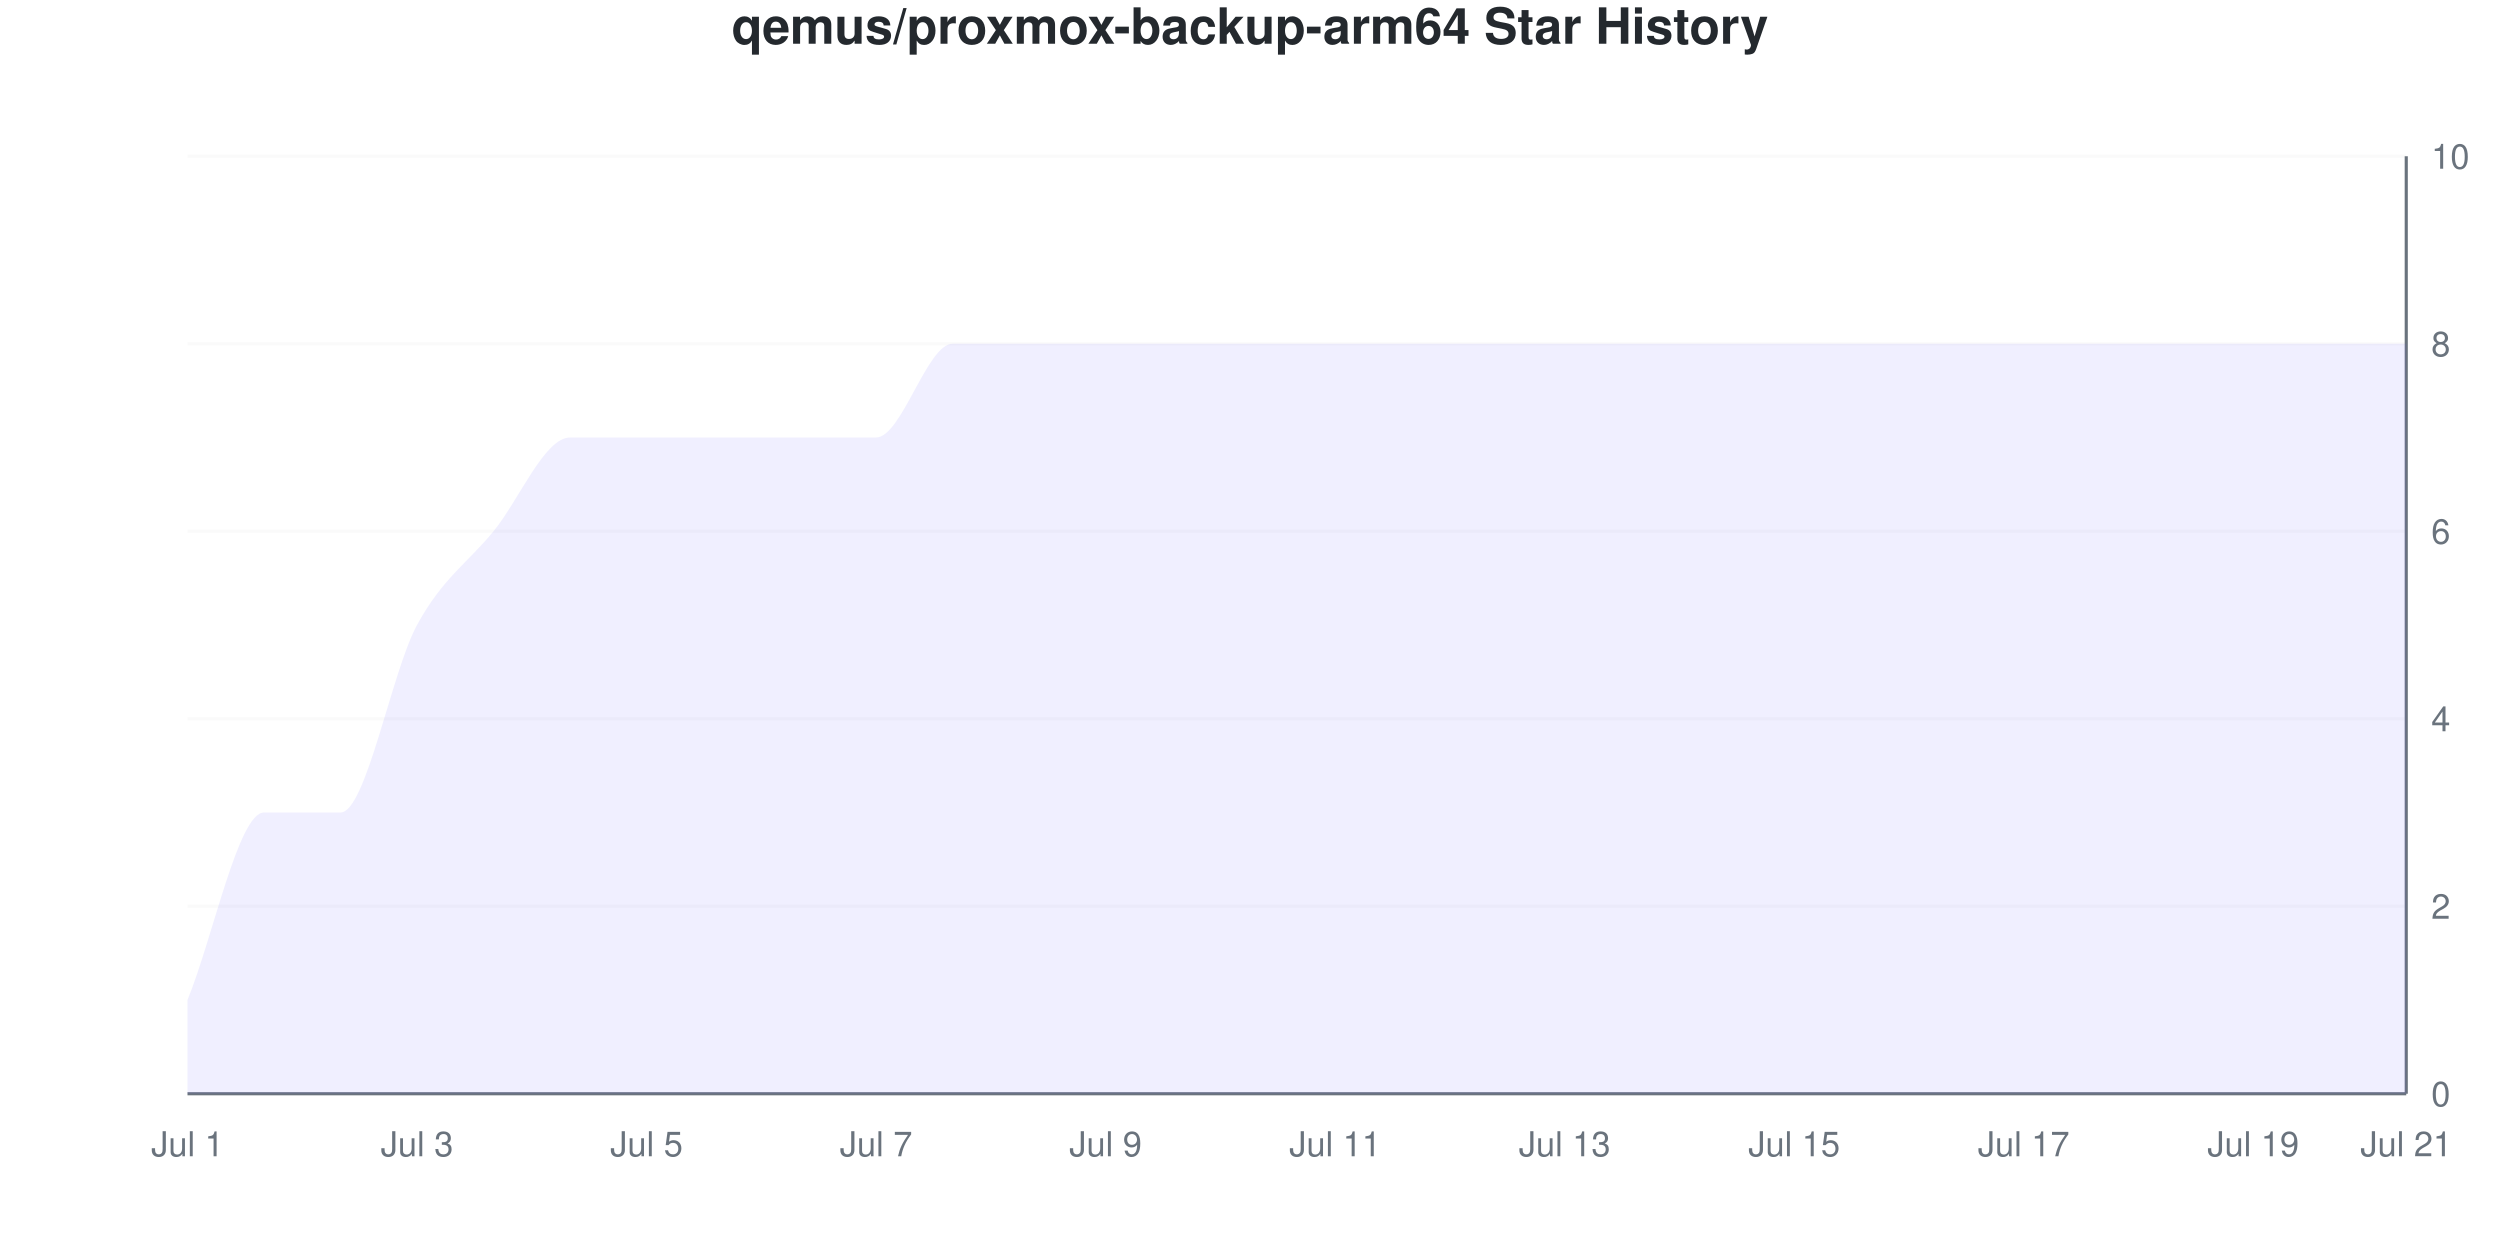
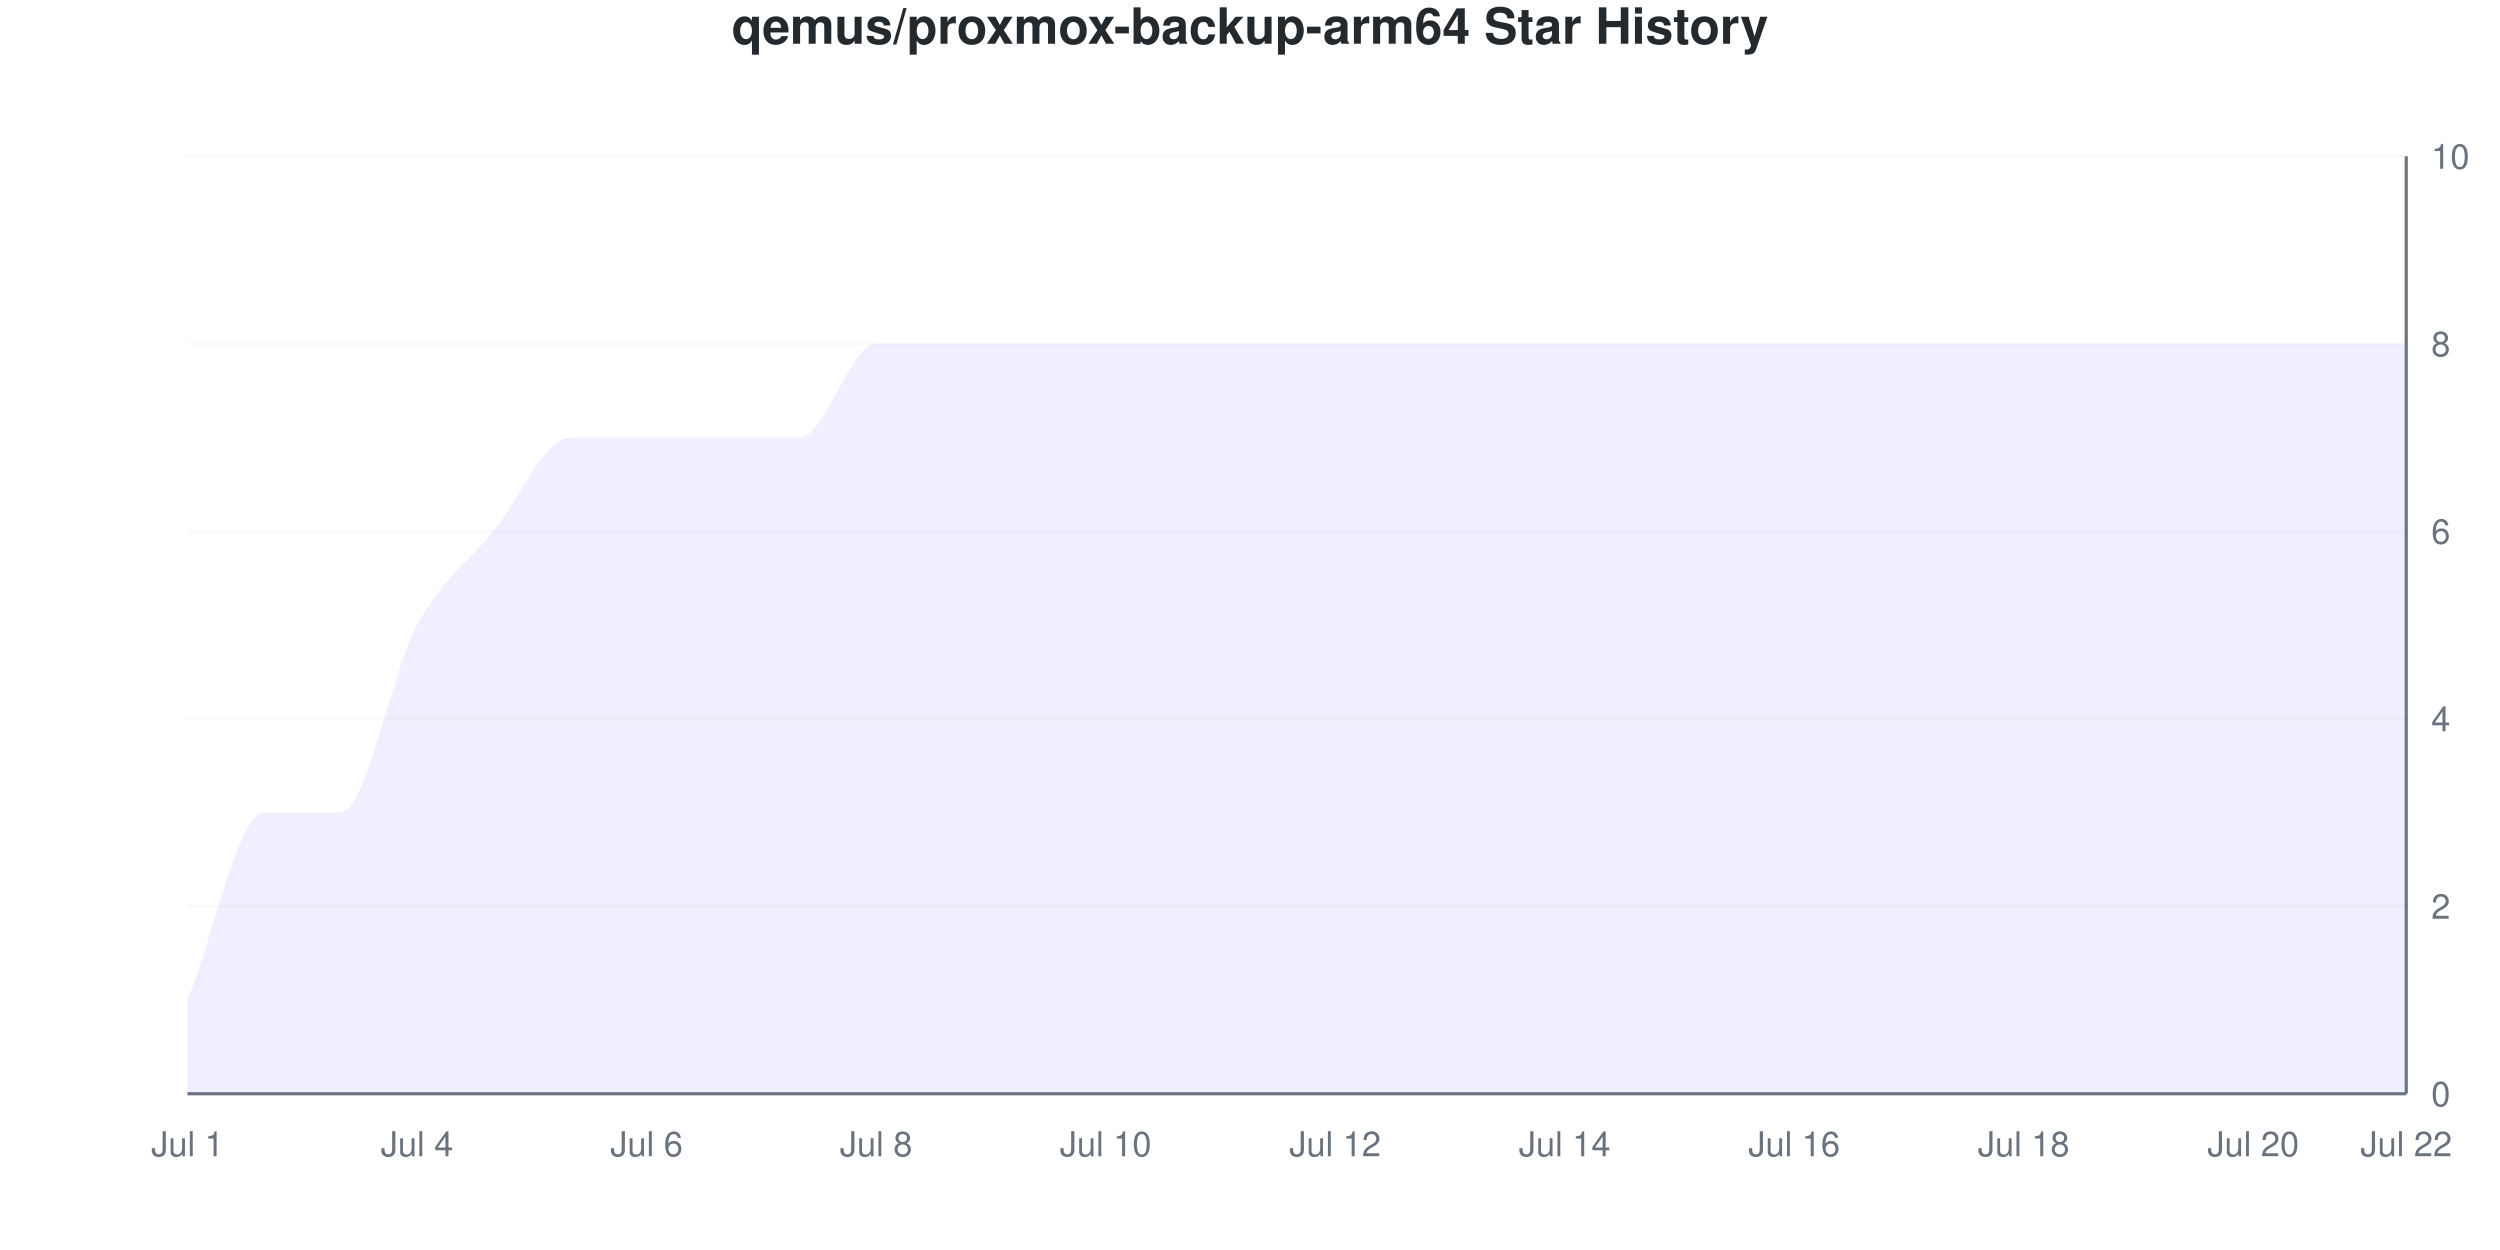
<svg xmlns="http://www.w3.org/2000/svg" viewBox="0 0 800 400" width="800" height="400">
  <style>
    @keyframes drawLine {
      to { stroke-dashoffset: 0; }
    }
    @keyframes fadeInPoint {
      from { opacity: 0; }
      to { opacity: 1; }
    }
    .data-line-0 {
      stroke-dasharray: 1296;
      stroke-dashoffset: 1296;
      animation: drawLine 2s ease-out forwards;
    }
    .data-point {
      opacity: 0;
      animation: fadeInPoint 0.5s ease-out forwards;
    }
    .chart-bg { fill: #fff; }
    .chart-text { fill: #24292e; }
    .chart-muted { fill: #6a737d; }
    .chart-grid { stroke: #eee; }
    .chart-axis { stroke: #6a737d; }
    @media (prefers-color-scheme: dark) {
      .chart-bg { fill: #0d1117; }
      .chart-text { fill: #e6edf3; }
      .chart-muted { fill: #8b949e; }
      .chart-grid { stroke: #21262d; }
      .chart-axis { stroke: #8b949e; }
    }
  </style>
  <rect width="800" height="400" class="chart-bg" />
  <text x="400" y="14" text-anchor="middle" class="chart-text" font-size="16" font-weight="bold" font-family="-apple-system, BlinkMacSystemFont, 'Segoe UI', Helvetica, Arial, sans-serif">qemus/proxmox-backup-arm64 Star History</text>
  <g class="grid">
    <line x1="60" y1="350" x2="770" y2="350" class="chart-grid" stroke-opacity="0.3" />
    <text x="778" y="354" text-anchor="start" class="chart-muted" font-size="11" font-family="-apple-system, BlinkMacSystemFont, 'Segoe UI', Helvetica, Arial, sans-serif">0</text>
    <line x1="60" y1="290" x2="770" y2="290" class="chart-grid" stroke-opacity="0.3" />
    <text x="778" y="294" text-anchor="start" class="chart-muted" font-size="11" font-family="-apple-system, BlinkMacSystemFont, 'Segoe UI', Helvetica, Arial, sans-serif">2</text>
    <line x1="60" y1="230" x2="770" y2="230" class="chart-grid" stroke-opacity="0.3" />
    <text x="778" y="234" text-anchor="start" class="chart-muted" font-size="11" font-family="-apple-system, BlinkMacSystemFont, 'Segoe UI', Helvetica, Arial, sans-serif">4</text>
    <line x1="60" y1="170" x2="770" y2="170" class="chart-grid" stroke-opacity="0.3" />
    <text x="778" y="174" text-anchor="start" class="chart-muted" font-size="11" font-family="-apple-system, BlinkMacSystemFont, 'Segoe UI', Helvetica, Arial, sans-serif">6</text>
    <line x1="60" y1="110" x2="770" y2="110" class="chart-grid" stroke-opacity="0.3" />
    <text x="778" y="114" text-anchor="start" class="chart-muted" font-size="11" font-family="-apple-system, BlinkMacSystemFont, 'Segoe UI', Helvetica, Arial, sans-serif">8</text>
    <line x1="60" y1="50" x2="770" y2="50" class="chart-grid" stroke-opacity="0.3" />
    <text x="778" y="54" text-anchor="start" class="chart-muted" font-size="11" font-family="-apple-system, BlinkMacSystemFont, 'Segoe UI', Helvetica, Arial, sans-serif">10</text>
  </g>
  <g class="milestones">
    
  </g>
  <g class="x-axis">
    <text x="60" y="370" text-anchor="middle" class="chart-muted" font-size="11" font-family="-apple-system, BlinkMacSystemFont, 'Segoe UI', Helvetica, Arial, sans-serif">Jul 1</text>
-     <text x="133.448" y="370" text-anchor="middle" class="chart-muted" font-size="11" font-family="-apple-system, BlinkMacSystemFont, 'Segoe UI', Helvetica, Arial, sans-serif">Jul 3</text>
-     <text x="206.897" y="370" text-anchor="middle" class="chart-muted" font-size="11" font-family="-apple-system, BlinkMacSystemFont, 'Segoe UI', Helvetica, Arial, sans-serif">Jul 5</text>
-     <text x="280.345" y="370" text-anchor="middle" class="chart-muted" font-size="11" font-family="-apple-system, BlinkMacSystemFont, 'Segoe UI', Helvetica, Arial, sans-serif">Jul 7</text>
-     <text x="353.793" y="370" text-anchor="middle" class="chart-muted" font-size="11" font-family="-apple-system, BlinkMacSystemFont, 'Segoe UI', Helvetica, Arial, sans-serif">Jul 9</text>
-     <text x="427.241" y="370" text-anchor="middle" class="chart-muted" font-size="11" font-family="-apple-system, BlinkMacSystemFont, 'Segoe UI', Helvetica, Arial, sans-serif">Jul 11</text>
-     <text x="500.69" y="370" text-anchor="middle" class="chart-muted" font-size="11" font-family="-apple-system, BlinkMacSystemFont, 'Segoe UI', Helvetica, Arial, sans-serif">Jul 13</text>
-     <text x="574.138" y="370" text-anchor="middle" class="chart-muted" font-size="11" font-family="-apple-system, BlinkMacSystemFont, 'Segoe UI', Helvetica, Arial, sans-serif">Jul 15</text>
-     <text x="647.586" y="370" text-anchor="middle" class="chart-muted" font-size="11" font-family="-apple-system, BlinkMacSystemFont, 'Segoe UI', Helvetica, Arial, sans-serif">Jul 17</text>
-     <text x="721.034" y="370" text-anchor="middle" class="chart-muted" font-size="11" font-family="-apple-system, BlinkMacSystemFont, 'Segoe UI', Helvetica, Arial, sans-serif">Jul 19</text>
-     <text x="770" y="370" text-anchor="middle" class="chart-muted" font-size="11" font-family="-apple-system, BlinkMacSystemFont, 'Segoe UI', Helvetica, Arial, sans-serif">Jul 21</text>
+     <text x="133.448" y="370" text-anchor="middle" class="chart-muted" font-size="11" font-family="-apple-system, BlinkMacSystemFont, 'Segoe UI', Helvetica, Arial, sans-serif">Jul 4</text>
+     <text x="206.897" y="370" text-anchor="middle" class="chart-muted" font-size="11" font-family="-apple-system, BlinkMacSystemFont, 'Segoe UI', Helvetica, Arial, sans-serif">Jul 6</text>
+     <text x="280.345" y="370" text-anchor="middle" class="chart-muted" font-size="11" font-family="-apple-system, BlinkMacSystemFont, 'Segoe UI', Helvetica, Arial, sans-serif">Jul 8</text>
+     <text x="353.793" y="370" text-anchor="middle" class="chart-muted" font-size="11" font-family="-apple-system, BlinkMacSystemFont, 'Segoe UI', Helvetica, Arial, sans-serif">Jul 10</text>
+     <text x="427.241" y="370" text-anchor="middle" class="chart-muted" font-size="11" font-family="-apple-system, BlinkMacSystemFont, 'Segoe UI', Helvetica, Arial, sans-serif">Jul 12</text>
+     <text x="500.69" y="370" text-anchor="middle" class="chart-muted" font-size="11" font-family="-apple-system, BlinkMacSystemFont, 'Segoe UI', Helvetica, Arial, sans-serif">Jul 14</text>
+     <text x="574.138" y="370" text-anchor="middle" class="chart-muted" font-size="11" font-family="-apple-system, BlinkMacSystemFont, 'Segoe UI', Helvetica, Arial, sans-serif">Jul 16</text>
+     <text x="647.586" y="370" text-anchor="middle" class="chart-muted" font-size="11" font-family="-apple-system, BlinkMacSystemFont, 'Segoe UI', Helvetica, Arial, sans-serif">Jul 18</text>
+     <text x="721.034" y="370" text-anchor="middle" class="chart-muted" font-size="11" font-family="-apple-system, BlinkMacSystemFont, 'Segoe UI', Helvetica, Arial, sans-serif">Jul 20</text>
+     <text x="770" y="370" text-anchor="middle" class="chart-muted" font-size="11" font-family="-apple-system, BlinkMacSystemFont, 'Segoe UI', Helvetica, Arial, sans-serif">Jul 22</text>
  </g>
  <line x1="770" y1="50" x2="770" y2="350" class="chart-axis" stroke-width="1" />
  <line x1="60" y1="350" x2="770" y2="350" class="chart-axis" stroke-width="1" />
-   <path d="M60,350 L60,320 C68.161,300 76.322,260 84.483,260 C92.644,260 100.805,260 108.966,260 C117.126,260 125.287,215 133.448,200 C141.609,185 149.77,180 157.931,170 C166.092,160 174.253,140 182.414,140 C190.575,140 198.736,140 206.897,140 C215.057,140 223.218,140 231.379,140 C239.54,140 247.701,140 255.862,140 C264.023,140 272.184,140 280.345,140 C288.506,140 296.667,110 304.828,110 C312.989,110 321.149,110 329.31,110 C337.471,110 345.632,110 353.793,110 C361.954,110 370.115,110 378.276,110 C386.437,110 394.598,110 402.759,110 C410.92,110 419.08,110 427.241,110 C435.402,110 443.563,110 451.724,110 C459.885,110 468.046,110 476.207,110 C484.368,110 492.529,110 500.69,110 C508.851,110 517.011,110 525.172,110 C533.333,110 541.494,110 549.655,110 C557.816,110 565.977,110 574.138,110 C582.299,110 590.46,110 598.621,110 C606.782,110 614.943,110 623.103,110 C631.264,110 639.425,110 647.586,110 C655.747,110 663.908,110 672.069,110 C680.23,110 688.391,110 696.552,110 C704.713,110 712.874,110 721.034,110 C729.195,110 737.356,110 745.517,110 C753.678,110 761.839,110 770,110 L770,350 L60,350 Z" fill="#6b63ff" fill-opacity="0.1" />
-   <path d="M60,350 L60,320 C68.161,300 76.322,260 84.483,260 C92.644,260 100.805,260 108.966,260 C117.126,260 125.287,215 133.448,200 C141.609,185 149.77,180 157.931,170 C166.092,160 174.253,140 182.414,140 C190.575,140 198.736,140 206.897,140 C215.057,140 223.218,140 231.379,140 C239.54,140 247.701,140 255.862,140 C264.023,140 272.184,140 280.345,140 C288.506,140 296.667,110 304.828,110 C312.989,110 321.149,110 329.31,110 C337.471,110 345.632,110 353.793,110 C361.954,110 370.115,110 378.276,110 C386.437,110 394.598,110 402.759,110 C410.92,110 419.08,110 427.241,110 C435.402,110 443.563,110 451.724,110 C459.885,110 468.046,110 476.207,110 C484.368,110 492.529,110 500.69,110 C508.851,110 517.011,110 525.172,110 C533.333,110 541.494,110 549.655,110 C557.816,110 565.977,110 574.138,110 C582.299,110 590.46,110 598.621,110 C606.782,110 614.943,110 623.103,110 C631.264,110 639.425,110 647.586,110 C655.747,110 663.908,110 672.069,110 C680.23,110 688.391,110 696.552,110 C704.713,110 712.874,110 721.034,110 C729.195,110 737.356,110 745.517,110 C753.678,110 761.839,110 770,110" fill="none" stroke="#6b63ff" stroke-width="2.5" class="data-line-0" />
+   <path d="M60,350 L60,320 C68.161,300 76.322,260 84.483,260 C92.644,260 100.805,260 108.966,260 C117.126,260 125.287,215 133.448,200 C141.609,185 149.77,180 157.931,170 C166.092,160 174.253,140 182.414,140 C190.575,140 198.736,140 206.897,140 C215.057,140 223.218,140 231.379,140 C239.54,140 247.701,140 255.862,140 C264.023,140 272.184,110 280.345,110 C288.506,110 296.667,110 304.828,110 C312.989,110 321.149,110 329.31,110 C337.471,110 345.632,110 353.793,110 C361.954,110 370.115,110 378.276,110 C386.437,110 394.598,110 402.759,110 C410.92,110 419.08,110 427.241,110 C435.402,110 443.563,110 451.724,110 C459.885,110 468.046,110 476.207,110 C484.368,110 492.529,110 500.69,110 C508.851,110 517.011,110 525.172,110 C533.333,110 541.494,110 549.655,110 C557.816,110 565.977,110 574.138,110 C582.299,110 590.46,110 598.621,110 C606.782,110 614.943,110 623.103,110 C631.264,110 639.425,110 647.586,110 C655.747,110 663.908,110 672.069,110 C680.23,110 688.391,110 696.552,110 C704.713,110 712.874,110 721.034,110 C729.195,110 737.356,110 745.517,110 C753.678,110 761.839,110 770,110 L770,350 L60,350 Z" fill="#6b63ff" fill-opacity="0.1" />
+   <path d="M60,350 L60,320 C68.161,300 76.322,260 84.483,260 C92.644,260 100.805,260 108.966,260 C117.126,260 125.287,215 133.448,200 C141.609,185 149.77,180 157.931,170 C166.092,160 174.253,140 182.414,140 C190.575,140 198.736,140 206.897,140 C215.057,140 223.218,140 231.379,140 C239.54,140 247.701,140 255.862,140 C264.023,140 272.184,110 280.345,110 C288.506,110 296.667,110 304.828,110 C312.989,110 321.149,110 329.31,110 C337.471,110 345.632,110 353.793,110 C361.954,110 370.115,110 378.276,110 C386.437,110 394.598,110 402.759,110 C410.92,110 419.08,110 427.241,110 C435.402,110 443.563,110 451.724,110 C459.885,110 468.046,110 476.207,110 C484.368,110 492.529,110 500.69,110 C508.851,110 517.011,110 525.172,110 C533.333,110 541.494,110 549.655,110 C557.816,110 565.977,110 574.138,110 C582.299,110 590.46,110 598.621,110 C606.782,110 614.943,110 623.103,110 C631.264,110 639.425,110 647.586,110 C655.747,110 663.908,110 672.069,110 C680.23,110 688.391,110 696.552,110 C704.713,110 712.874,110 721.034,110 C729.195,110 737.356,110 745.517,110 C753.678,110 761.839,110 770,110" fill="none" stroke="#6b63ff" stroke-width="2.5" class="data-line-0" />
  <g class="points">
    <circle cx="60" cy="320" r="4" fill="#6b63ff" class="data-point" style="animation-delay: 1.50s" />
    <circle cx="84.483" cy="260" r="4" fill="#6b63ff" class="data-point" style="animation-delay: 1.55s" />
    <circle cx="108.966" cy="260" r="4" fill="#6b63ff" class="data-point" style="animation-delay: 1.60s" />
    <circle cx="133.448" cy="200" r="4" fill="#6b63ff" class="data-point" style="animation-delay: 1.65s" />
    <circle cx="157.931" cy="170" r="4" fill="#6b63ff" class="data-point" style="animation-delay: 1.70s" />
    <circle cx="182.414" cy="140" r="4" fill="#6b63ff" class="data-point" style="animation-delay: 1.75s" />
    <circle cx="206.897" cy="140" r="4" fill="#6b63ff" class="data-point" style="animation-delay: 1.80s" />
    <circle cx="231.379" cy="140" r="4" fill="#6b63ff" class="data-point" style="animation-delay: 1.85s" />
    <circle cx="255.862" cy="140" r="4" fill="#6b63ff" class="data-point" style="animation-delay: 1.90s" />
-     <circle cx="280.345" cy="140" r="4" fill="#6b63ff" class="data-point" style="animation-delay: 1.95s" />
+     <circle cx="280.345" cy="110" r="4" fill="#6b63ff" class="data-point" style="animation-delay: 1.95s" />
    <circle cx="304.828" cy="110" r="4" fill="#6b63ff" class="data-point" style="animation-delay: 2.00s" />
    <circle cx="329.31" cy="110" r="4" fill="#6b63ff" class="data-point" style="animation-delay: 2.05s" />
    <circle cx="353.793" cy="110" r="4" fill="#6b63ff" class="data-point" style="animation-delay: 2.10s" />
    <circle cx="378.276" cy="110" r="4" fill="#6b63ff" class="data-point" style="animation-delay: 2.15s" />
    <circle cx="402.759" cy="110" r="4" fill="#6b63ff" class="data-point" style="animation-delay: 2.20s" />
    <circle cx="427.241" cy="110" r="4" fill="#6b63ff" class="data-point" style="animation-delay: 2.25s" />
    <circle cx="451.724" cy="110" r="4" fill="#6b63ff" class="data-point" style="animation-delay: 2.30s" />
    <circle cx="476.207" cy="110" r="4" fill="#6b63ff" class="data-point" style="animation-delay: 2.35s" />
    <circle cx="500.69" cy="110" r="4" fill="#6b63ff" class="data-point" style="animation-delay: 2.40s" />
    <circle cx="525.172" cy="110" r="4" fill="#6b63ff" class="data-point" style="animation-delay: 2.45s" />
    <circle cx="549.655" cy="110" r="4" fill="#6b63ff" class="data-point" style="animation-delay: 2.50s" />
    <circle cx="574.138" cy="110" r="4" fill="#6b63ff" class="data-point" style="animation-delay: 2.55s" />
    <circle cx="598.621" cy="110" r="4" fill="#6b63ff" class="data-point" style="animation-delay: 2.60s" />
    <circle cx="623.103" cy="110" r="4" fill="#6b63ff" class="data-point" style="animation-delay: 2.65s" />
    <circle cx="647.586" cy="110" r="4" fill="#6b63ff" class="data-point" style="animation-delay: 2.70s" />
    <circle cx="672.069" cy="110" r="4" fill="#6b63ff" class="data-point" style="animation-delay: 2.75s" />
    <circle cx="696.552" cy="110" r="4" fill="#6b63ff" class="data-point" style="animation-delay: 2.80s" />
    <circle cx="721.034" cy="110" r="4" fill="#6b63ff" class="data-point" style="animation-delay: 2.85s" />
    <circle cx="745.517" cy="110" r="4" fill="#6b63ff" class="data-point" style="animation-delay: 2.90s" />
    <circle cx="770" cy="110" r="4" fill="#6b63ff" class="data-point" style="animation-delay: 2.95s" />
  </g>
</svg>
